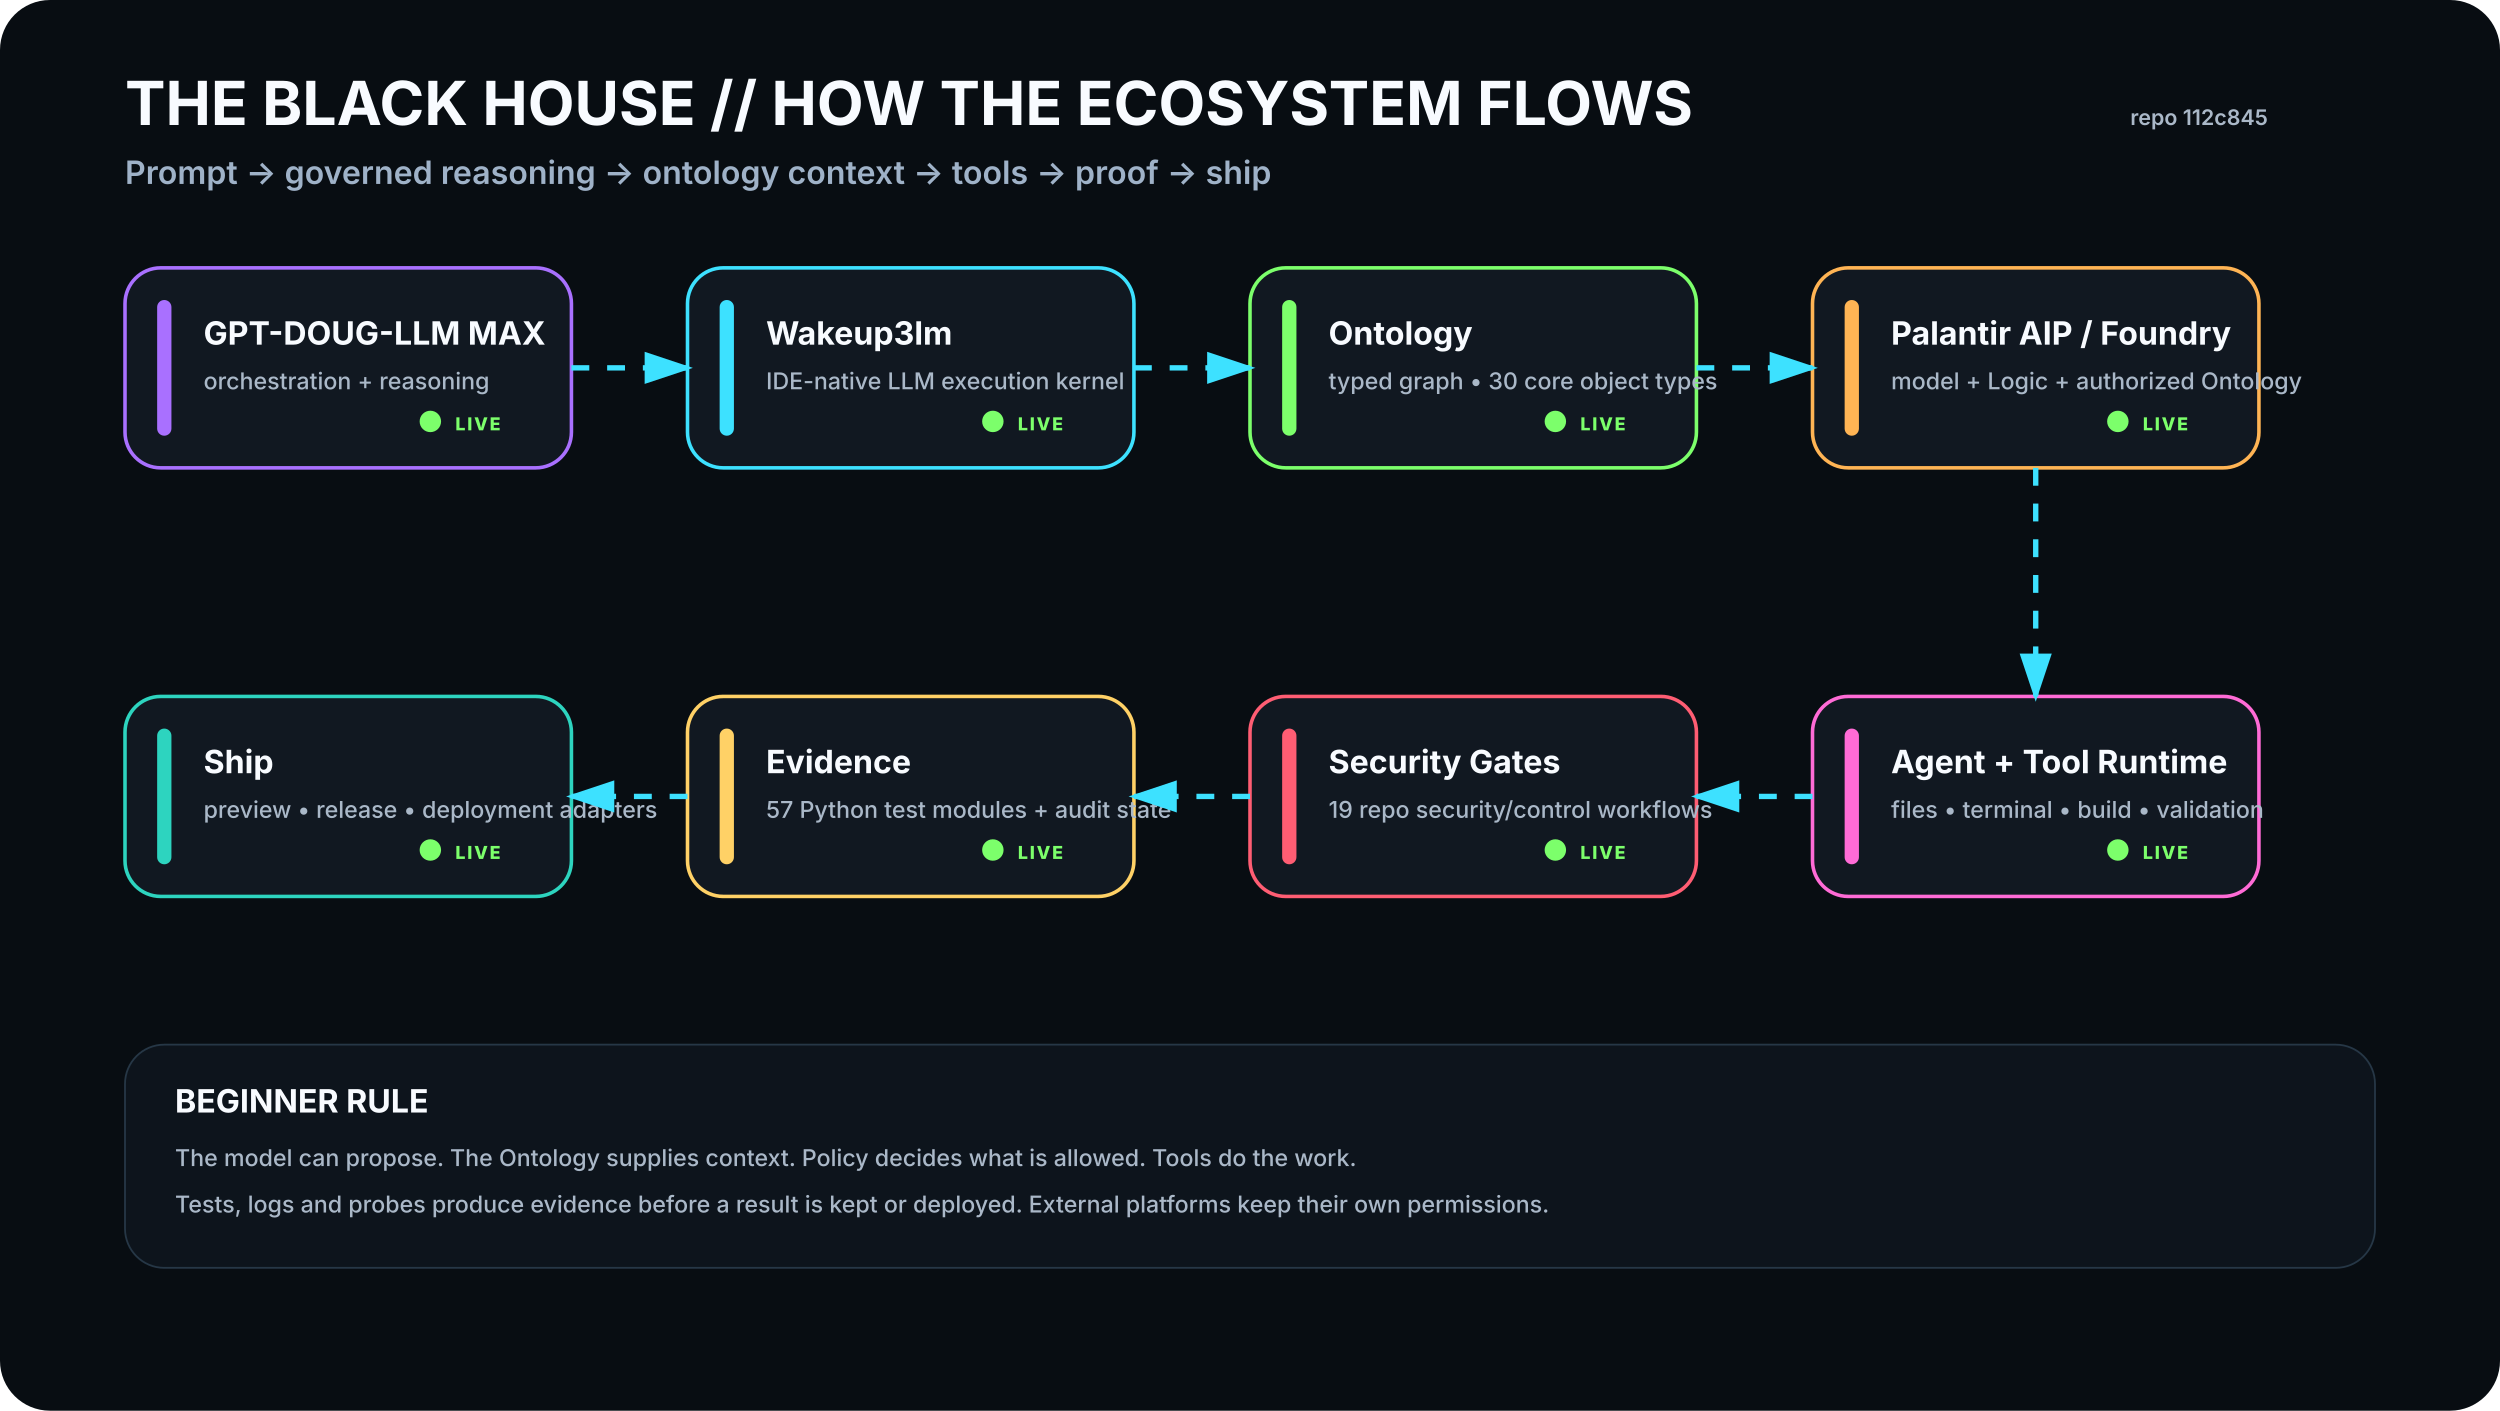
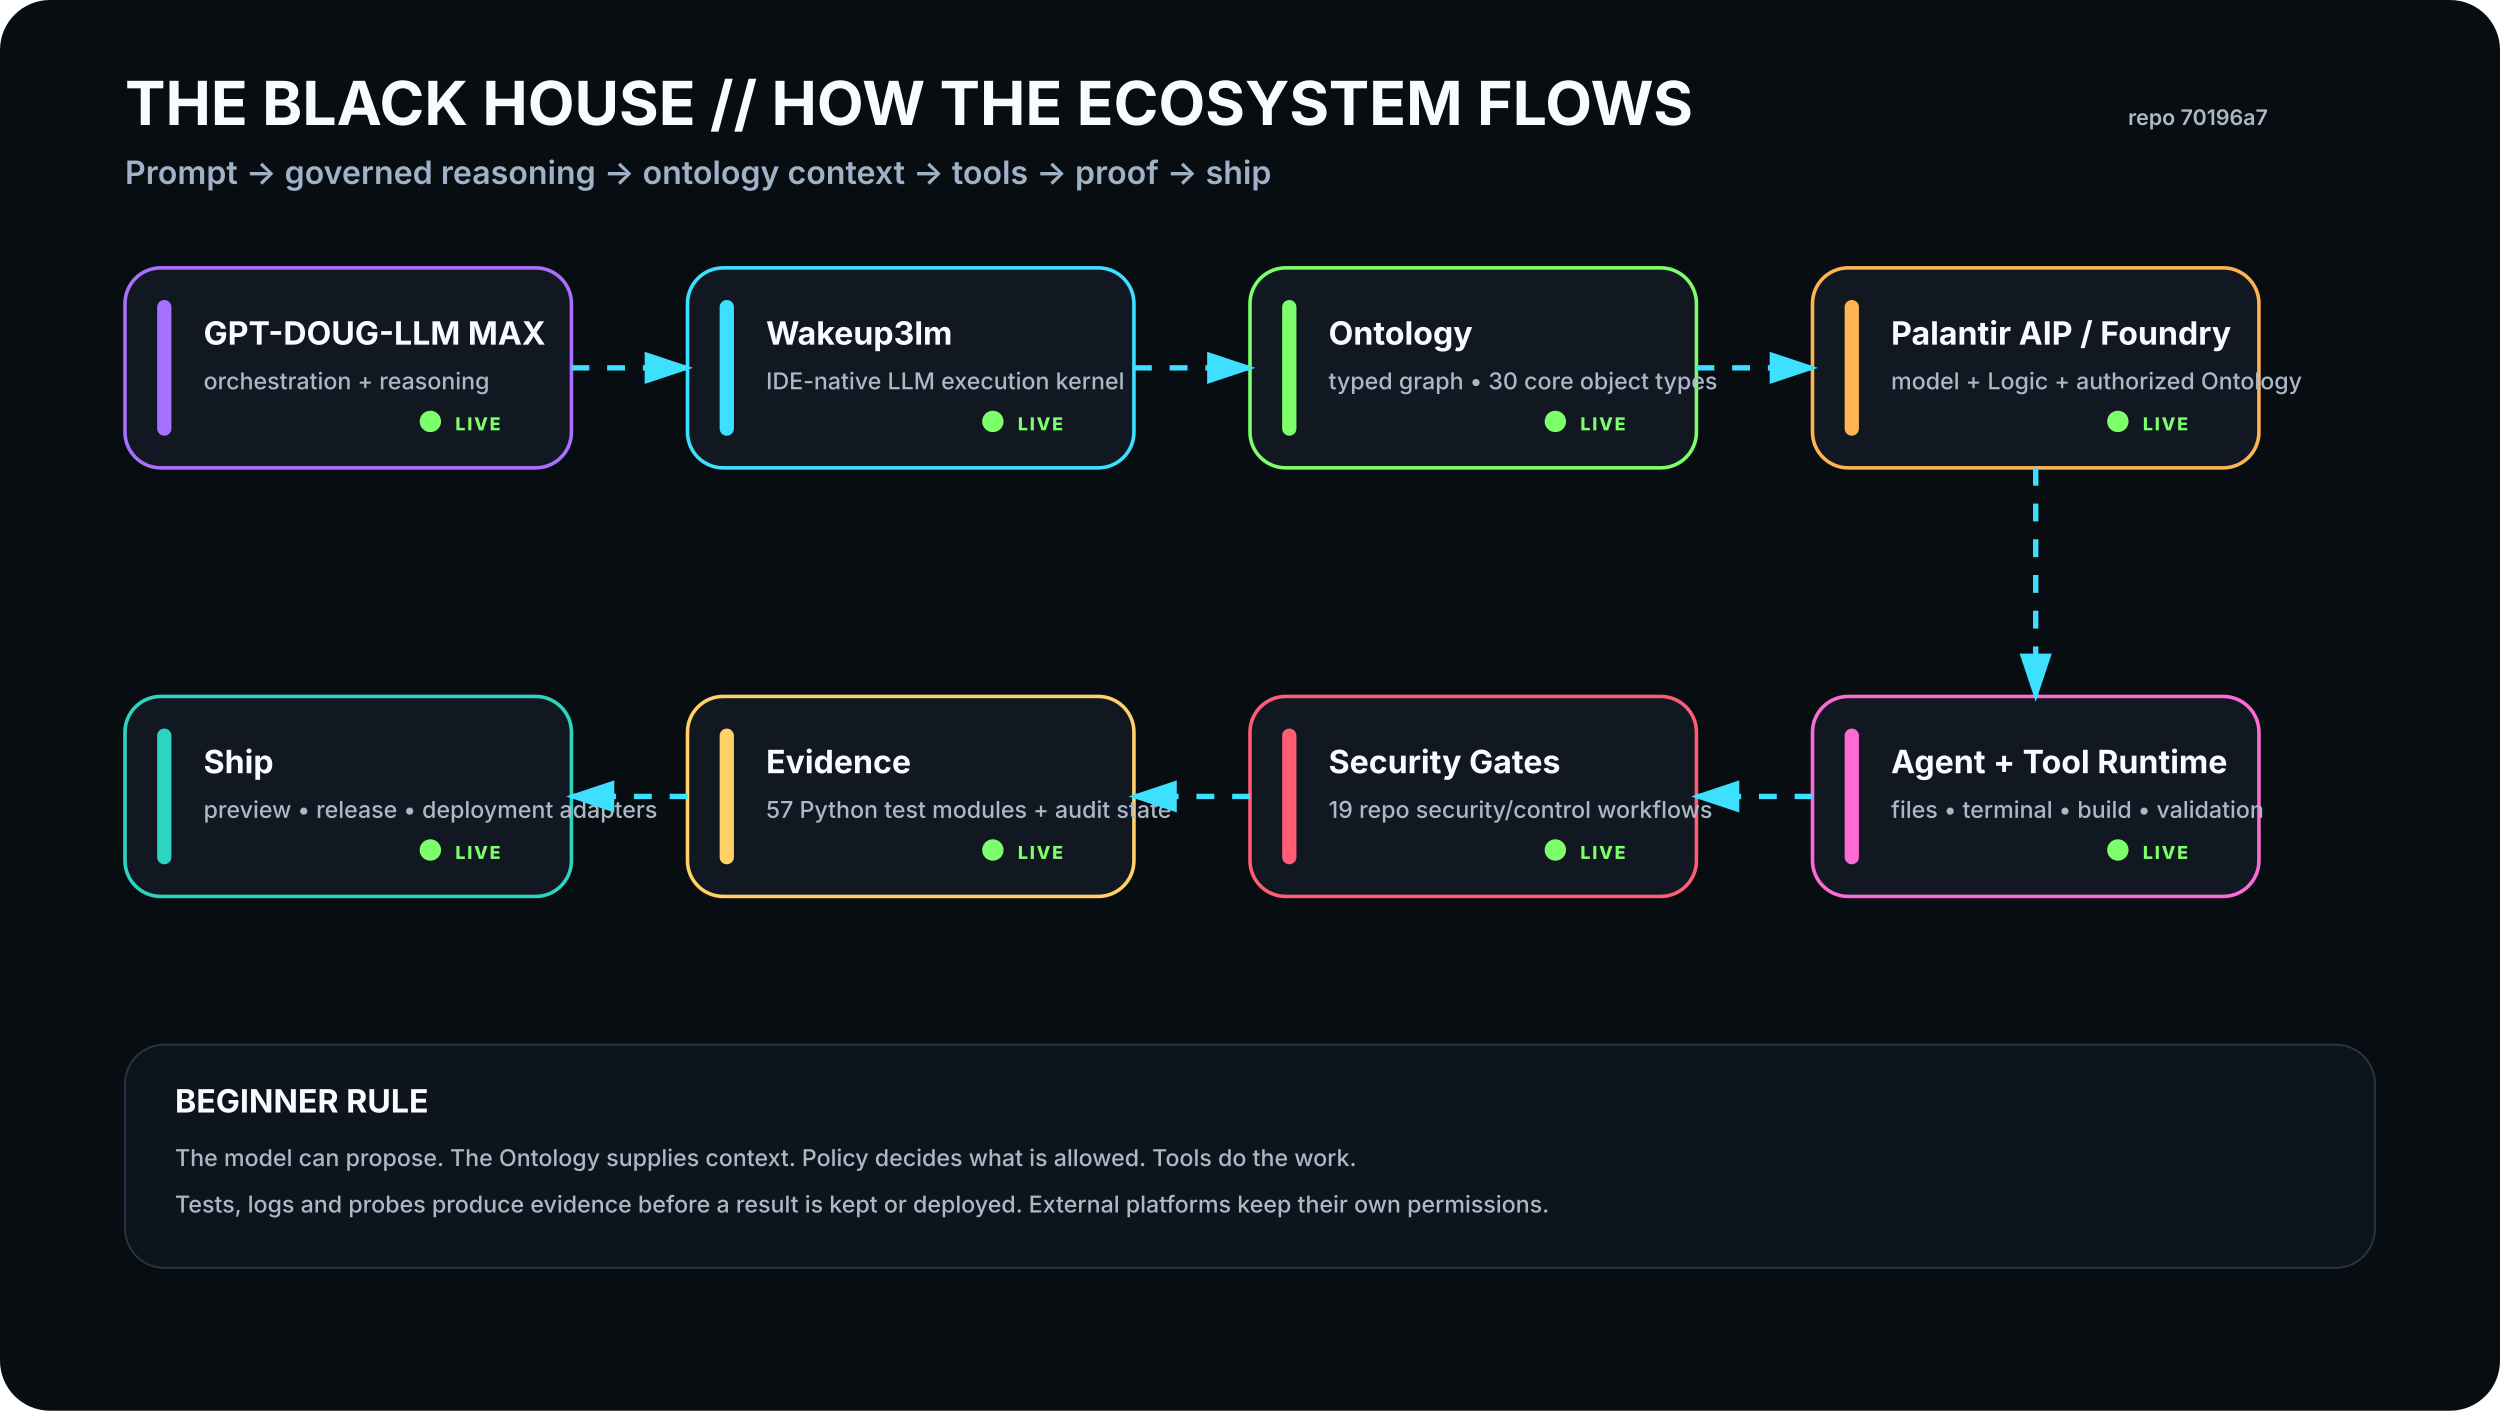
<svg xmlns="http://www.w3.org/2000/svg" viewBox="0 0 1400 790" width="1400" height="790" role="img" aria-labelledby="t d">
  <rect width="1400" height="790" rx="28" fill="#080D12" />
  <defs>
    <filter id="glow">
      <feGaussianBlur stdDeviation="4" result="b" />
      <feMerge>
        <feMergeNode in="b" />
        <feMergeNode in="SourceGraphic" />
      </feMerge>
    </filter>
    <marker id="arrow" markerWidth="10" markerHeight="10" refX="8" refY="3" orient="auto">
      <path d="M0,0 L0,6 L9,3 z" fill="#3DE1FF" />
    </marker>
  </defs>
  <style>
    .h1{font:700 34px -apple-system,BlinkMacSystemFont,'Segoe UI',sans-serif;fill:#F8FBFF}.h2{font:600 18px -apple-system,BlinkMacSystemFont,'Segoe UI',sans-serif;fill:#9FB2C8}
    .title{font:700 18px -apple-system,BlinkMacSystemFont,'Segoe UI',sans-serif;fill:#F8FBFF}.sub{font:500 13px -apple-system,BlinkMacSystemFont,'Segoe UI',sans-serif;fill:#AAB8C8}
    .state{font:800 10px -apple-system,BlinkMacSystemFont,'Segoe UI',sans-serif;letter-spacing:1px}.small{font:600 12px -apple-system,BlinkMacSystemFont,'Segoe UI',sans-serif;fill:#AAB8C8}
  </style>
  <text x="70" y="70" class="h1">THE BLACK HOUSE // HOW THE ECOSYSTEM FLOWS</text>
  <text x="70" y="103" class="h2">Prompt → governed reasoning → ontology context → tools → proof → ship</text>
-   <text x="1270" y="70" text-anchor="end" class="small">repo 112c845</text>
+   <text x="1270" y="70" text-anchor="end" class="small">repo 70196a7</text>
  <g transform="translate(70 150)">
    <rect width="250" height="112" rx="20" fill="#111821" stroke="#A970FF" stroke-width="2" />
    <rect x="18" y="18" width="8" height="76" rx="4" fill="#A970FF" />
    <text x="44" y="43" class="title">GPT-DOUG-LLM MAX</text>
    <text x="44" y="68" class="sub">orchestration + reasoning</text>
    <circle cx="171" cy="86" r="6" fill="#7CFF6B">
      <animate attributeName="opacity" values=".35;1;.35" dur="2.2s" repeatCount="indefinite" />
    </circle>
    <text x="185" y="91" class="state" fill="#7CFF6B">LIVE</text>
  </g>
  <g transform="translate(385 150)">
    <rect width="250" height="112" rx="20" fill="#111821" stroke="#3DE1FF" stroke-width="2" />
    <rect x="18" y="18" width="8" height="76" rx="4" fill="#3DE1FF" />
    <text x="44" y="43" class="title">Wakeup3lm</text>
    <text x="44" y="68" class="sub">IDE-native LLM execution kernel</text>
    <circle cx="171" cy="86" r="6" fill="#7CFF6B">
      <animate attributeName="opacity" values=".35;1;.35" dur="2.2s" repeatCount="indefinite" />
    </circle>
    <text x="185" y="91" class="state" fill="#7CFF6B">LIVE</text>
  </g>
  <g transform="translate(700 150)">
    <rect width="250" height="112" rx="20" fill="#111821" stroke="#7CFF6B" stroke-width="2" />
    <rect x="18" y="18" width="8" height="76" rx="4" fill="#7CFF6B" />
    <text x="44" y="43" class="title">Ontology</text>
    <text x="44" y="68" class="sub">typed graph • 30 core object types</text>
    <circle cx="171" cy="86" r="6" fill="#7CFF6B">
      <animate attributeName="opacity" values=".35;1;.35" dur="2.2s" repeatCount="indefinite" />
    </circle>
    <text x="185" y="91" class="state" fill="#7CFF6B">LIVE</text>
  </g>
  <g transform="translate(1015 150)">
    <rect width="250" height="112" rx="20" fill="#111821" stroke="#FFB454" stroke-width="2" />
    <rect x="18" y="18" width="8" height="76" rx="4" fill="#FFB454" />
    <text x="44" y="43" class="title">Palantir AIP / Foundry</text>
    <text x="44" y="68" class="sub">model + Logic + authorized Ontology</text>
    <circle cx="171" cy="86" r="6" fill="#7CFF6B">
      <animate attributeName="opacity" values=".35;1;.35" dur="2.2s" repeatCount="indefinite" />
    </circle>
    <text x="185" y="91" class="state" fill="#7CFF6B">LIVE</text>
  </g>
  <g transform="translate(1015 390)">
    <rect width="250" height="112" rx="20" fill="#111821" stroke="#FF6BD6" stroke-width="2" />
    <rect x="18" y="18" width="8" height="76" rx="4" fill="#FF6BD6" />
    <text x="44" y="43" class="title">Agent + Tool Runtime</text>
    <text x="44" y="68" class="sub">files • terminal • build • validation</text>
    <circle cx="171" cy="86" r="6" fill="#7CFF6B">
      <animate attributeName="opacity" values=".35;1;.35" dur="2.2s" repeatCount="indefinite" />
    </circle>
    <text x="185" y="91" class="state" fill="#7CFF6B">LIVE</text>
  </g>
  <g transform="translate(700 390)">
    <rect width="250" height="112" rx="20" fill="#111821" stroke="#FF5D73" stroke-width="2" />
    <rect x="18" y="18" width="8" height="76" rx="4" fill="#FF5D73" />
    <text x="44" y="43" class="title">Security Gates</text>
    <text x="44" y="68" class="sub">19 repo security/control workflows</text>
    <circle cx="171" cy="86" r="6" fill="#7CFF6B">
      <animate attributeName="opacity" values=".35;1;.35" dur="2.2s" repeatCount="indefinite" />
    </circle>
    <text x="185" y="91" class="state" fill="#7CFF6B">LIVE</text>
  </g>
  <g transform="translate(385 390)">
    <rect width="250" height="112" rx="20" fill="#111821" stroke="#FFD166" stroke-width="2" />
    <rect x="18" y="18" width="8" height="76" rx="4" fill="#FFD166" />
    <text x="44" y="43" class="title">Evidence</text>
    <text x="44" y="68" class="sub">57 Python test modules + audit state</text>
    <circle cx="171" cy="86" r="6" fill="#7CFF6B">
      <animate attributeName="opacity" values=".35;1;.35" dur="2.2s" repeatCount="indefinite" />
    </circle>
    <text x="185" y="91" class="state" fill="#7CFF6B">LIVE</text>
  </g>
  <g transform="translate(70 390)">
    <rect width="250" height="112" rx="20" fill="#111821" stroke="#2DD4BF" stroke-width="2" />
    <rect x="18" y="18" width="8" height="76" rx="4" fill="#2DD4BF" />
    <text x="44" y="43" class="title">Ship</text>
    <text x="44" y="68" class="sub">preview • release • deployment adapters</text>
    <circle cx="171" cy="86" r="6" fill="#7CFF6B">
      <animate attributeName="opacity" values=".35;1;.35" dur="2.2s" repeatCount="indefinite" />
    </circle>
    <text x="185" y="91" class="state" fill="#7CFF6B">LIVE</text>
  </g>
  <path d="M320 206 L385 206" stroke="#3DE1FF" stroke-width="3" fill="none" marker-end="url(#arrow)" stroke-dasharray="10 10">
    <animate attributeName="stroke-dashoffset" values="20;0" dur="1.2s" repeatCount="indefinite" />
  </path>
  <path d="M635 206 L700 206" stroke="#3DE1FF" stroke-width="3" fill="none" marker-end="url(#arrow)" stroke-dasharray="10 10">
    <animate attributeName="stroke-dashoffset" values="20;0" dur="1.2s" repeatCount="indefinite" />
  </path>
  <path d="M950 206 L1015 206" stroke="#3DE1FF" stroke-width="3" fill="none" marker-end="url(#arrow)" stroke-dasharray="10 10">
    <animate attributeName="stroke-dashoffset" values="20;0" dur="1.2s" repeatCount="indefinite" />
  </path>
  <path d="M1140 262 L1140 390" stroke="#3DE1FF" stroke-width="3" fill="none" marker-end="url(#arrow)" stroke-dasharray="10 10">
    <animate attributeName="stroke-dashoffset" values="20;0" dur="1.2s" repeatCount="indefinite" />
  </path>
  <path d="M1015 446 L950 446" stroke="#3DE1FF" stroke-width="3" fill="none" marker-end="url(#arrow)" stroke-dasharray="10 10">
    <animate attributeName="stroke-dashoffset" values="20;0" dur="1.2s" repeatCount="indefinite" />
  </path>
  <path d="M700 446 L635 446" stroke="#3DE1FF" stroke-width="3" fill="none" marker-end="url(#arrow)" stroke-dasharray="10 10">
    <animate attributeName="stroke-dashoffset" values="20;0" dur="1.2s" repeatCount="indefinite" />
  </path>
  <path d="M385 446 L320 446" stroke="#3DE1FF" stroke-width="3" fill="none" marker-end="url(#arrow)" stroke-dasharray="10 10">
    <animate attributeName="stroke-dashoffset" values="20;0" dur="1.2s" repeatCount="indefinite" />
  </path>
  <g transform="translate(70 585)">
    <rect width="1260" height="125" rx="22" fill="#0D141C" stroke="#263746" />
    <text x="28" y="38" class="title">BEGINNER RULE</text>
    <text x="28" y="68" class="sub">The model can propose. The Ontology supplies context. Policy decides what is allowed. Tools do the work.</text>
    <text x="28" y="94" class="sub">Tests, logs and probes produce evidence before a result is kept or deployed. External platforms keep their own permissions.</text>
  </g>
</svg>
